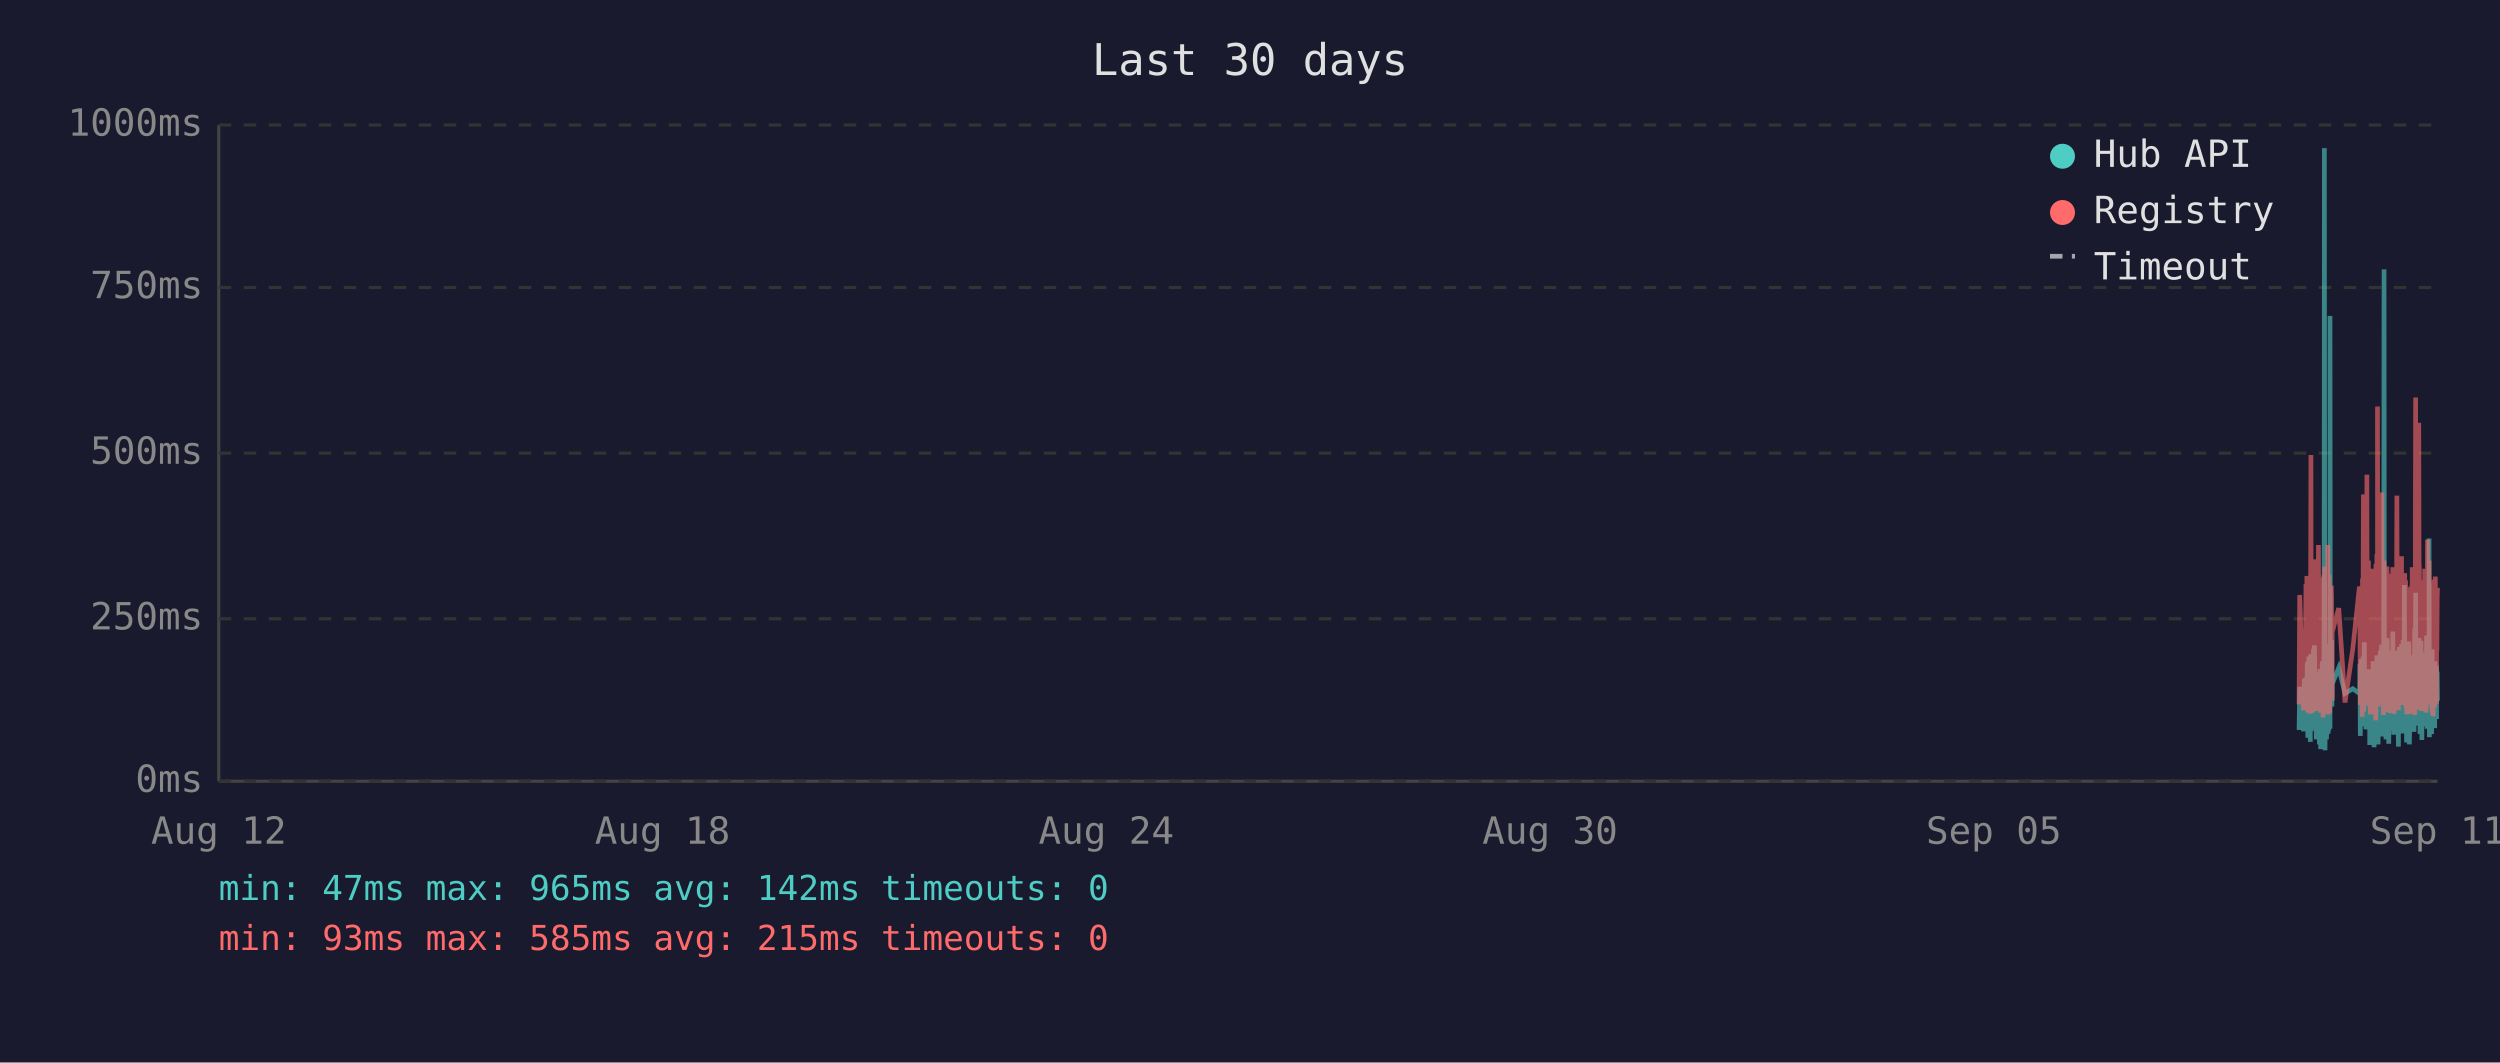
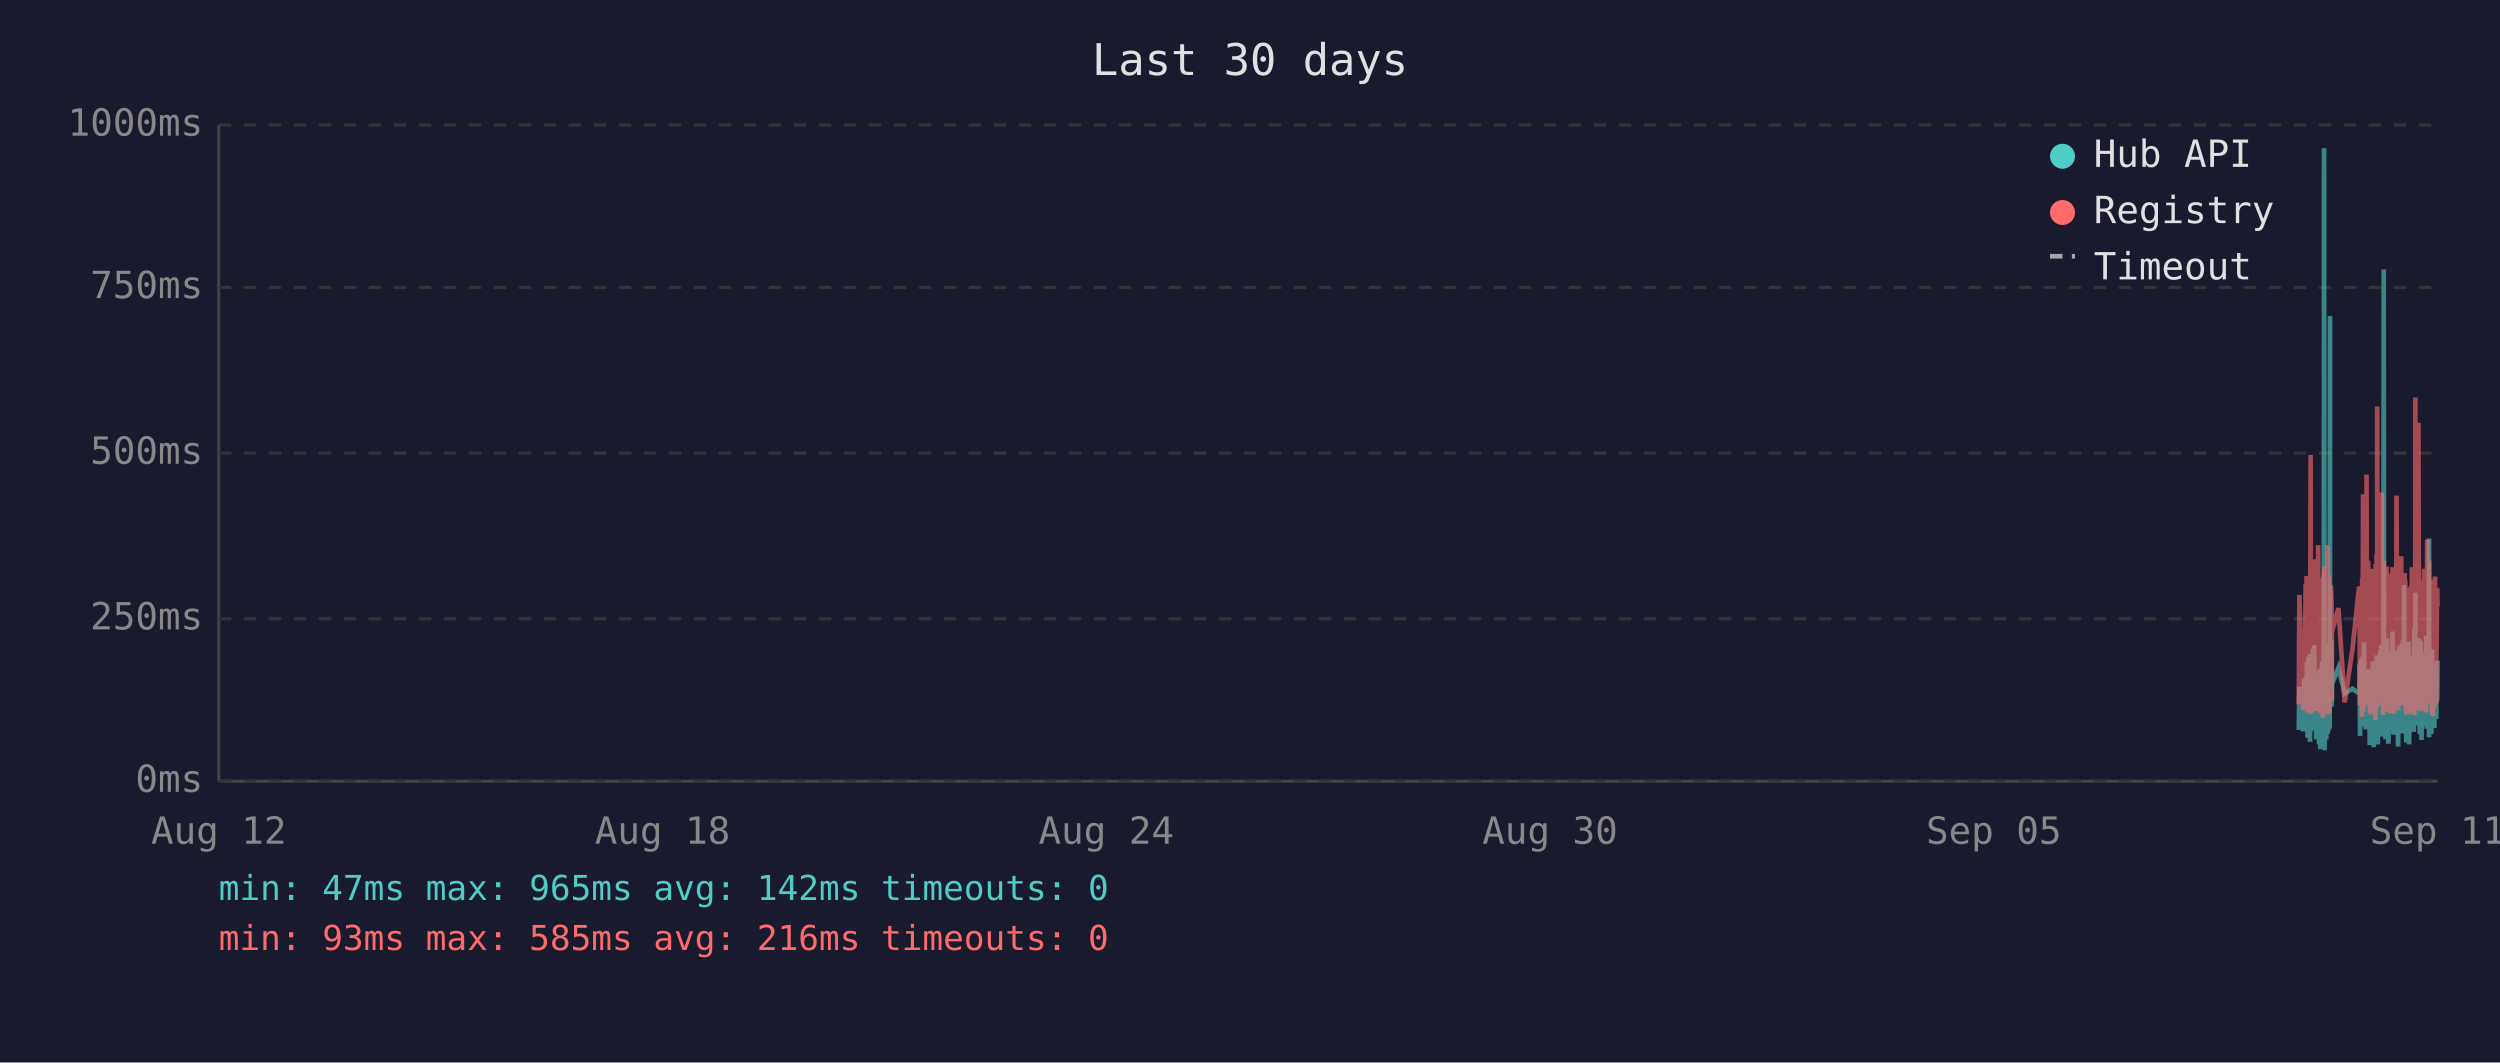
<svg xmlns="http://www.w3.org/2000/svg" viewBox="0 0 800 340" font-family="monospace" font-size="12">
  <rect width="800" height="340" fill="#1a1a2e" />
  <text x="400" y="24" fill="#e0e0e0" font-size="14" text-anchor="middle">Last 30 days</text>
  <line x1="70" y1="40" x2="70" y2="250" stroke="#444" stroke-width="1" />
  <line x1="70" y1="250" x2="780" y2="250" stroke="#444" stroke-width="1" />
  <line x1="70" y1="250" x2="780" y2="250" stroke="#333" stroke-width="1" stroke-dasharray="4" />
  <text x="65" y="250" fill="#888" text-anchor="end" dominant-baseline="middle">0ms</text>
  <line x1="70" y1="198" x2="780" y2="198" stroke="#333" stroke-width="1" stroke-dasharray="4" />
  <text x="65" y="198" fill="#888" text-anchor="end" dominant-baseline="middle">250ms</text>
  <line x1="70" y1="145" x2="780" y2="145" stroke="#333" stroke-width="1" stroke-dasharray="4" />
  <text x="65" y="145" fill="#888" text-anchor="end" dominant-baseline="middle">500ms</text>
  <line x1="70" y1="92" x2="780" y2="92" stroke="#333" stroke-width="1" stroke-dasharray="4" />
  <text x="65" y="92" fill="#888" text-anchor="end" dominant-baseline="middle">750ms</text>
  <line x1="70" y1="40" x2="780" y2="40" stroke="#333" stroke-width="1" stroke-dasharray="4" />
  <text x="65" y="40" fill="#888" text-anchor="end" dominant-baseline="middle">1000ms</text>
  <text x="70" y="270" fill="#888" text-anchor="middle">Aug 12</text>
  <text x="212" y="270" fill="#888" text-anchor="middle">Aug 18</text>
  <text x="354" y="270" fill="#888" text-anchor="middle">Aug 24</text>
  <text x="496" y="270" fill="#888" text-anchor="middle">Aug 30</text>
  <text x="638" y="270" fill="#888" text-anchor="middle">Sep 05</text>
  <text x="780" y="270" fill="#888" text-anchor="middle">Sep 11</text>
-   <polyline points="735.7,233.6 735.9,219.8 737.1,234.0 737.4,217.2 737.6,223.3 737.9,216.8 738.0,222.3 738.1,224.2 738.2,225.0 738.3,233.6 738.3,213.0 738.4,211.8 738.5,236.1 738.5,235.1 738.6,223.8 738.7,221.2 738.8,222.3 738.8,210.1 738.9,223.3 739.0,234.7 739.1,220.6 739.2,218.9 739.3,237.4 739.3,223.1 739.4,210.9 739.5,209.3 739.6,234.0 739.7,217.0 739.8,214.3 739.8,230.9 739.9,233.4 740.0,220.6 740.0,221.2 740.1,220.6 740.2,215.8 740.3,207.6 740.3,216.6 740.4,213.9 740.5,218.9 740.6,206.5 740.7,211.4 740.8,228.4 740.8,226.1 740.9,220.2 741.0,221.2 741.1,221.9 741.2,228.8 741.2,236.6 741.3,221.9 741.4,215.3 741.5,231.1 741.6,221.9 741.7,221.2 741.7,218.7 741.8,234.7 741.9,221.2 742.0,218.1 742.1,223.1 742.2,238.2 742.2,220.8 742.3,224.8 742.4,214.1 742.5,232.6 742.6,239.7 742.7,237.6 742.7,232.6 742.8,219.1 742.9,219.8 743.0,217.2 743.1,213.2 743.2,211.6 743.2,220.2 743.3,216.6 743.4,222.5 743.4,234.7 743.5,229.4 743.6,225.6 743.7,201.5 743.7,223.8 743.8,47.4 743.9,196.0 744.0,240.1 744.1,231.1 744.2,221.0 744.2,225.0 744.3,217.9 744.4,212.8 744.5,236.6 744.6,222.7 744.7,222.9 744.7,221.0 744.8,234.9 744.9,209.0 745.0,234.7 745.1,213.5 745.2,206.1 745.2,233.8 745.3,220.2 745.4,230.7 745.5,223.8 745.6,233.2 745.6,101.1 745.7,207.2 745.8,217.9 745.9,218.9 746.0,224.4 746.1,204.8 746.1,216.6 746.2,226.1 746.3,221.2 746.3,218.9 748.4,213.7 750.4,221.9 752.9,220.4 755.0,221.9 755.1,221.0 755.2,212.4 755.3,235.5 755.4,214.1 755.4,215.3 755.5,214.3 755.6,210.9 755.7,219.5 755.8,221.0 755.9,222.9 755.9,232.4 756.0,217.4 756.1,231.1 756.2,210.1 756.3,216.0 756.4,232.2 756.4,226.1 756.5,216.2 756.6,205.5 756.7,230.3 756.8,217.4 756.9,224.4 756.9,232.2 757.0,215.8 757.1,233.4 757.2,214.5 757.4,219.3 757.4,221.9 757.5,227.3 757.6,214.1 757.7,222.9 757.8,215.6 757.9,218.3 757.9,220.0 758.0,215.1 758.1,230.1 758.2,214.3 758.3,215.8 758.3,238.4 758.4,223.8 758.5,238.0 758.6,222.1 758.7,222.1 758.8,230.5 758.8,220.2 758.9,216.8 759.0,225.6 759.1,236.1 759.2,221.9 759.3,216.8 759.3,220.6 759.4,211.6 759.5,216.6 759.6,233.8 759.7,239.1 759.8,234.9 759.8,227.3 759.9,229.4 760.0,211.6 760.1,215.1 760.2,215.8 760.2,236.1 760.3,235.3 760.3,221.7 760.4,216.8 760.5,233.8 760.6,209.7 760.7,223.8 760.8,222.7 760.8,216.6 760.9,229.4 761.0,238.2 761.1,229.6 761.2,220.4 761.3,214.5 761.3,220.4 761.4,229.8 761.5,221.2 761.6,219.3 761.7,217.4 761.7,208.2 761.8,218.5 761.9,208.2 762.0,218.9 762.1,206.3 762.2,235.7 762.2,212.2 762.3,213.9 762.4,219.8 762.5,218.7 762.6,233.0 762.7,219.3 762.7,226.1 762.8,197.1 762.9,86.2 763.0,216.0 763.1,233.8 763.2,208.2 763.2,213.0 763.3,210.3 763.4,223.3 763.5,236.6 763.6,217.9 763.7,205.9 763.7,216.4 763.8,216.4 763.9,204.2 764.0,216.4 764.1,219.8 764.1,213.7 764.2,231.7 764.2,223.1 764.3,234.9 764.4,238.0 764.5,228.2 764.6,231.5 764.7,222.1 764.7,222.1 764.8,233.6 764.9,219.5 765.0,208.2 765.1,225.8 765.2,212.8 765.2,221.0 765.3,233.2 765.4,224.4 765.5,231.5 765.6,216.0 765.7,218.9 765.7,202.1 765.8,224.6 765.9,217.7 766.0,235.1 766.1,222.9 766.1,226.1 766.2,221.4 766.3,219.8 766.4,211.4 766.5,212.2 766.6,220.8 766.6,208.2 766.7,221.4 766.8,222.5 766.9,214.9 767.0,220.2 767.1,209.0 767.1,219.5 767.2,220.2 767.3,215.3 767.4,218.7 767.4,233.4 767.5,238.9 767.6,210.9 767.6,223.5 767.7,213.2 767.8,207.0 767.9,219.5 768.0,216.4 768.1,223.3 768.1,224.2 768.2,215.3 768.3,210.9 768.4,221.0 768.5,206.1 768.6,233.0 768.6,220.4 768.7,210.7 768.8,220.2 768.9,234.7 769.0,204.8 769.1,219.1 769.1,228.6 769.2,214.3 769.3,222.3 769.4,187.2 769.5,208.6 769.5,221.2 769.6,207.4 769.7,220.6 769.8,221.4 769.9,228.4 770.0,223.5 770.0,226.5 770.1,237.6 770.1,221.4 770.2,234.2 770.3,220.8 770.4,214.9 770.5,234.5 770.5,217.0 770.6,227.1 770.7,221.7 770.8,205.3 770.9,215.6 771.0,226.5 771.0,238.2 771.1,232.6 771.2,223.3 771.3,216.8 771.4,234.0 771.5,225.4 771.5,218.1 771.6,209.9 771.7,218.3 771.8,225.6 771.9,209.7 772.0,211.6 772.0,224.0 772.1,219.1 772.2,221.4 772.2,223.8 772.3,233.4 772.4,226.7 772.5,234.2 772.5,222.9 772.6,213.0 772.7,201.1 772.8,229.2 772.9,220.8 772.9,215.8 773.0,189.7 773.1,223.5 773.2,208.8 773.3,223.3 773.4,217.7 773.4,207.8 773.5,218.1 773.6,213.9 773.7,212.0 773.8,218.9 773.9,218.3 773.9,232.2 774.0,206.3 774.1,204.2 774.2,218.5 774.3,230.9 774.4,218.3 774.4,234.9 774.5,229.8 774.6,215.3 774.7,205.1 774.8,232.6 774.9,231.1 774.9,208.4 775.0,236.8 775.1,218.9 775.2,228.6 775.3,228.4 775.4,209.5 775.4,217.0 775.5,232.4 775.6,230.1 775.7,212.8 775.8,223.8 775.9,221.4 775.9,232.2 776.0,218.1 776.1,222.5 776.2,229.4 776.3,221.2 776.3,230.3 776.4,224.2 776.5,203.4 776.6,208.2 776.7,233.2 776.8,222.9 776.8,228.2 776.9,216.6 777.0,219.3 777.1,221.0 777.2,214.5 777.3,211.8 777.3,172.3 777.4,235.9 777.5,230.9 777.6,211.6 777.7,209.5 777.8,217.2 777.8,218.7 777.9,220.0 778.0,215.3 778.1,234.9 778.2,227.3 778.3,213.9 778.3,207.8 778.4,230.1 778.5,225.4 778.6,233.0 778.7,215.1 778.8,225.0 778.8,219.3 778.9,220.8 778.9,220.6 779.0,225.0 779.1,233.0 779.2,211.6 779.3,222.9 779.3,220.0 779.4,225.0 779.5,213.7 779.6,213.7 779.7,230.1 779.7,213.5 779.8,224.2 779.9,214.9 780.0,224.2" fill="none" stroke="#4ecdc4" stroke-width="1.5" opacity="0.6" />
-   <polyline points="735.7,225.4 735.9,190.4 737.1,227.3 737.4,201.7 737.6,226.5 737.9,187.6 738.0,187.6 738.1,215.8 738.2,184.3 738.3,224.6 738.3,206.3 738.4,192.5 738.5,228.0 738.5,225.8 738.6,209.0 738.7,204.0 738.8,209.0 738.8,196.2 738.9,224.4 739.0,225.8 739.1,206.1 739.2,204.2 739.3,228.4 739.3,222.3 739.4,186.0 739.5,145.6 739.6,226.3 739.7,215.1 739.8,226.3 739.8,224.2 739.9,226.5 740.0,228.0 740.0,228.0 740.1,206.5 740.2,198.1 740.3,181.3 740.3,193.1 740.4,199.4 740.5,181.1 740.6,201.1 740.7,196.7 740.8,223.5 740.8,214.9 740.9,179.0 741.0,185.3 741.1,227.5 741.2,225.8 741.2,226.7 741.3,185.7 741.4,209.5 741.5,224.4 741.6,184.9 741.7,184.5 741.7,206.3 741.8,225.0 741.9,174.4 742.0,200.7 742.1,185.3 742.2,226.5 742.2,186.4 742.3,222.7 742.4,190.8 742.5,216.6 742.6,227.5 742.7,228.0 742.7,227.7 742.8,186.6 742.9,210.5 743.0,200.2 743.1,200.4 743.2,198.1 743.2,206.1 743.3,190.4 743.4,184.9 743.4,229.6 743.5,217.7 743.6,184.1 743.7,188.3 743.7,216.6 743.8,187.8 743.9,181.3 744.0,227.5 744.1,225.6 744.2,207.4 744.2,226.5 744.3,201.3 744.4,193.9 744.5,226.9 744.6,184.1 744.7,209.0 744.7,185.5 744.8,225.8 744.9,174.4 745.0,228.6 745.1,192.7 745.2,197.5 745.2,224.0 745.3,183.9 745.4,225.0 745.5,228.2 745.6,216.0 745.6,209.9 745.7,192.2 745.8,193.3 745.9,221.7 746.0,187.4 746.1,191.0 746.1,192.9 746.2,217.2 746.3,224.2 746.3,202.3 748.4,194.6 750.4,224.8 752.9,207.6 755.0,187.8 755.1,188.7 755.2,201.7 755.3,225.6 755.4,191.0 755.4,187.6 755.5,190.8 755.6,190.6 755.7,208.8 755.8,210.5 755.9,216.0 755.9,229.4 756.0,185.1 756.1,218.7 756.2,182.8 756.3,158.2 756.4,221.7 756.4,227.7 756.5,191.8 756.6,178.8 756.7,225.4 756.8,203.0 756.9,219.5 756.9,219.3 757.0,205.3 757.1,225.6 757.2,182.0 757.4,181.3 757.4,151.9 757.5,218.5 757.6,189.1 757.7,208.0 757.8,207.4 757.9,210.1 757.9,179.4 758.0,202.1 758.1,224.2 758.2,194.3 758.3,189.9 758.3,226.3 758.4,196.4 758.5,228.6 758.6,206.5 758.7,217.4 758.8,224.4 758.8,182.0 758.9,191.4 759.0,228.4 759.1,225.4 759.2,225.2 759.3,187.6 759.3,184.7 759.4,196.7 759.5,204.0 759.6,223.8 759.7,224.4 759.8,226.9 759.8,215.6 759.9,216.8 760.0,210.1 760.1,208.2 760.2,205.9 760.2,230.5 760.3,228.4 760.3,180.5 760.4,186.4 760.5,223.8 760.6,177.3 760.7,184.7 760.8,225.8 760.8,130.1 760.9,217.2 761.0,226.1 761.1,224.8 761.2,181.8 761.3,190.8 761.3,201.7 761.4,225.0 761.5,221.0 761.6,183.4 761.7,192.7 761.7,199.2 761.8,184.9 761.9,182.2 762.0,183.9 762.1,178.4 762.2,224.2 762.2,157.6 762.3,197.7 762.4,208.6 762.5,184.5 762.6,214.1 762.7,228.8 762.7,206.5 762.8,194.6 762.9,179.4 763.0,186.6 763.1,221.9 763.2,214.1 763.2,203.6 763.3,197.3 763.4,208.8 763.5,225.2 763.6,190.6 763.7,194.6 763.7,189.5 763.8,181.3 763.9,184.5 764.0,191.4 764.1,188.1 764.1,192.7 764.2,226.1 764.2,227.7 764.3,225.0 764.4,223.5 764.5,215.3 764.6,228.0 764.7,215.1 764.7,184.5 764.8,215.3 764.9,228.2 765.0,197.3 765.1,184.3 765.2,224.4 765.2,183.6 765.3,225.6 765.4,185.3 765.5,224.8 765.6,226.3 765.7,181.5 765.7,190.8 765.8,213.5 765.9,189.7 766.0,225.0 766.1,228.4 766.1,226.3 766.2,217.7 766.3,203.4 766.4,199.6 766.5,194.8 766.6,185.3 766.6,199.4 766.7,188.9 766.8,215.1 766.9,190.6 767.0,158.6 767.1,192.7 767.1,187.8 767.2,207.8 767.3,195.0 767.4,184.1 767.4,216.0 767.5,227.3 767.6,183.6 767.6,223.8 767.7,194.3 767.8,182.8 767.9,185.1 768.0,202.3 768.1,204.4 768.1,220.6 768.2,189.3 768.3,207.8 768.4,181.3 768.5,178.0 768.6,223.3 768.6,183.4 768.7,191.6 768.8,204.0 768.9,225.6 769.0,195.8 769.1,210.1 769.1,222.9 769.2,189.1 769.3,207.0 769.4,191.2 769.5,197.5 769.5,183.4 769.6,197.9 769.7,193.5 769.8,185.7 769.9,226.5 770.0,225.4 770.0,210.9 770.1,226.7 770.1,225.2 770.2,228.6 770.3,210.1 770.4,193.1 770.5,228.6 770.5,214.7 770.6,214.9 770.7,214.5 770.8,188.1 770.9,191.4 771.0,226.3 771.0,228.4 771.1,223.8 771.2,211.4 771.3,216.8 771.4,226.5 771.5,187.6 771.5,203.4 771.6,226.5 771.7,191.2 771.8,217.0 771.9,181.5 772.0,196.2 772.0,228.0 772.1,191.8 772.2,225.8 772.2,225.8 772.3,227.5 772.4,218.3 772.5,227.7 772.5,183.9 772.6,190.6 772.7,228.8 772.8,222.9 772.9,223.8 772.9,170.4 773.0,127.2 773.1,196.0 773.2,199.6 773.3,227.1 773.4,188.9 773.4,191.6 773.5,209.0 773.6,192.5 773.7,188.5 773.8,182.2 773.9,209.0 773.9,225.6 774.0,135.3 774.1,180.1 774.2,182.0 774.3,225.2 774.4,185.7 774.4,223.8 774.5,225.8 774.6,189.1 774.7,207.0 774.8,227.5 774.9,216.0 774.9,197.1 775.0,222.5 775.1,214.5 775.2,217.2 775.3,223.8 775.4,189.5 775.4,186.8 775.5,223.5 775.6,223.3 775.7,189.9 775.8,226.5 775.9,182.0 775.9,224.2 776.0,205.3 776.1,227.1 776.2,224.0 776.3,185.1 776.3,228.0 776.4,226.5 776.5,184.5 776.6,207.2 776.7,218.3 776.8,172.7 776.8,224.4 776.9,195.0 777.0,189.7 777.1,181.3 777.2,185.1 777.3,197.5 777.3,179.4 777.4,224.0 777.5,225.2 777.6,192.2 777.7,205.9 777.8,207.4 777.8,210.5 777.9,224.4 778.0,191.4 778.1,226.1 778.2,218.3 778.3,189.3 778.3,228.0 778.4,209.0 778.5,229.0 778.6,228.8 778.7,192.9 778.8,187.0 778.8,187.6 778.9,185.5 778.9,208.0 779.0,224.6 779.1,226.3 779.2,200.4 779.3,216.4 779.3,184.5 779.4,207.2 779.5,190.8 779.6,191.8 779.7,225.2 779.7,190.8 779.8,208.2 779.9,191.2 780.0,188.1" fill="none" stroke="#ff6b6b" stroke-width="1.5" opacity="0.6" />
+   <polyline points="735.6,233.6 735.8,219.8 737.0,234.0 737.3,217.2 737.5,223.3 737.8,216.8 737.9,222.3 738.0,224.2 738.1,225.0 738.2,233.6 738.2,213.0 738.3,211.8 738.4,236.1 738.4,235.1 738.5,223.8 738.6,221.2 738.7,222.3 738.7,210.1 738.8,223.3 738.9,234.7 739.0,220.6 739.1,218.9 739.2,237.4 739.2,223.1 739.3,210.9 739.4,209.3 739.5,234.0 739.6,217.0 739.7,214.3 739.7,230.9 739.8,233.4 739.9,220.6 739.9,221.2 740.0,220.6 740.1,215.8 740.2,207.6 740.2,216.6 740.3,213.9 740.4,218.9 740.5,206.5 740.6,211.4 740.7,228.4 740.7,226.1 740.8,220.2 740.9,221.2 741.0,221.9 741.1,228.8 741.2,236.6 741.2,221.9 741.3,215.3 741.4,231.1 741.5,221.9 741.6,221.2 741.7,218.7 741.7,234.7 741.8,221.2 741.9,218.1 742.0,223.1 742.1,238.2 742.2,220.8 742.2,224.8 742.3,214.1 742.4,232.6 742.5,239.7 742.6,237.6 742.6,232.6 742.7,219.1 742.8,219.8 742.9,217.2 743.0,213.2 743.1,211.6 743.1,220.2 743.2,216.6 743.3,222.5 743.3,234.7 743.4,229.4 743.5,225.6 743.6,201.5 743.6,223.8 743.7,47.4 743.8,196.0 743.9,240.1 744.0,231.1 744.1,221.0 744.1,225.0 744.2,217.9 744.3,212.8 744.4,236.6 744.5,222.7 744.6,222.9 744.6,221.0 744.7,234.9 744.8,209.0 744.9,234.7 745.0,213.5 745.1,206.1 745.1,233.8 745.2,220.2 745.3,230.7 745.4,223.8 745.5,233.2 745.6,101.1 745.6,207.2 745.7,217.9 745.8,218.9 745.9,224.4 746.0,204.8 746.1,216.6 746.1,226.1 746.2,221.2 746.2,218.9 748.3,213.7 750.3,221.9 752.8,220.4 754.9,221.9 755.0,221.0 755.1,212.4 755.2,235.5 755.3,214.1 755.4,215.3 755.4,214.3 755.5,210.9 755.6,219.5 755.7,221.0 755.8,222.9 755.8,232.4 755.9,217.4 756.0,231.1 756.1,210.1 756.2,216.0 756.3,232.2 756.3,226.1 756.4,216.2 756.5,205.5 756.6,230.3 756.7,217.4 756.8,224.4 756.8,232.2 756.9,215.8 757.0,233.4 757.1,214.5 757.3,219.3 757.3,221.9 757.4,227.3 757.5,214.1 757.6,222.9 757.7,215.6 757.8,218.3 757.8,220.0 757.9,215.1 758.0,230.1 758.1,214.3 758.2,215.8 758.3,238.4 758.3,223.8 758.4,238.0 758.5,222.1 758.6,222.1 758.7,230.5 758.8,220.2 758.8,216.8 758.9,225.6 759.0,236.1 759.1,221.9 759.2,216.8 759.2,220.6 759.3,211.6 759.4,216.6 759.5,233.8 759.6,239.1 759.7,234.9 759.7,227.3 759.8,229.4 759.9,211.6 760.0,215.1 760.1,215.8 760.1,236.1 760.2,235.3 760.2,221.7 760.3,216.8 760.4,233.8 760.5,209.7 760.6,223.8 760.7,222.7 760.7,216.6 760.8,229.4 760.9,238.2 761.0,229.6 761.1,220.4 761.2,214.5 761.2,220.4 761.3,229.8 761.4,221.2 761.5,219.3 761.6,217.4 761.7,208.2 761.7,218.5 761.8,208.2 761.9,218.9 762.0,206.3 762.1,235.7 762.2,212.2 762.2,213.9 762.3,219.8 762.4,218.7 762.5,233.0 762.6,219.3 762.6,226.1 762.7,197.1 762.8,86.2 762.9,216.0 763.0,233.8 763.1,208.2 763.2,213.0 763.2,210.3 763.3,223.3 763.4,236.6 763.5,217.9 763.6,205.9 763.6,216.4 763.7,216.4 763.8,204.2 763.9,216.4 764.0,219.8 764.0,213.7 764.1,231.7 764.1,223.1 764.2,234.9 764.3,238.0 764.4,228.2 764.5,231.5 764.6,222.1 764.6,222.1 764.7,233.6 764.8,219.5 764.9,208.2 765.0,225.8 765.1,212.8 765.1,221.0 765.2,233.2 765.3,224.4 765.4,231.5 765.5,216.0 765.6,218.9 765.6,202.1 765.7,224.6 765.8,217.7 765.9,235.1 766.0,222.9 766.1,226.1 766.1,221.4 766.2,219.8 766.3,211.4 766.4,212.2 766.5,220.8 766.6,208.2 766.6,221.4 766.7,222.5 766.8,214.9 766.9,220.2 767.0,209.0 767.0,219.5 767.1,220.2 767.2,215.3 767.3,218.7 767.3,233.4 767.4,238.9 767.5,210.9 767.5,223.5 767.6,213.2 767.7,207.0 767.8,219.5 767.9,216.4 768.0,223.3 768.0,224.2 768.1,215.3 768.2,210.9 768.3,221.0 768.4,206.1 768.5,233.0 768.5,220.4 768.6,210.7 768.7,220.2 768.8,234.7 768.9,204.8 769.0,219.1 769.0,228.6 769.1,214.3 769.2,222.3 769.3,187.2 769.4,208.6 769.5,221.2 769.5,207.4 769.6,220.6 769.7,221.4 769.8,228.4 769.9,223.5 770.0,226.5 770.0,237.6 770.0,221.4 770.1,234.2 770.2,220.8 770.3,214.9 770.4,234.5 770.4,217.0 770.5,227.1 770.6,221.7 770.7,205.3 770.8,215.6 770.9,226.5 770.9,238.2 771.0,232.6 771.1,223.3 771.2,216.8 771.3,234.0 771.4,225.4 771.4,218.1 771.5,209.9 771.6,218.3 771.7,225.6 771.8,209.7 771.9,211.6 771.9,224.0 772.0,219.1 772.1,221.4 772.1,223.8 772.2,233.4 772.3,226.7 772.4,234.2 772.4,222.9 772.5,213.0 772.6,201.1 772.7,229.2 772.8,220.8 772.9,215.8 772.9,189.7 773.0,223.5 773.1,208.8 773.2,223.3 773.3,217.7 773.4,207.8 773.4,218.1 773.5,213.9 773.6,212.0 773.7,218.9 773.8,218.3 773.8,232.2 773.9,206.3 774.0,204.2 774.1,218.5 774.2,230.9 774.3,218.3 774.3,234.9 774.4,229.8 774.5,215.3 774.6,205.1 774.7,232.6 774.8,231.1 774.8,208.4 774.9,236.8 775.0,218.9 775.1,228.6 775.2,228.4 775.3,209.5 775.3,217.0 775.4,232.4 775.5,230.1 775.6,212.8 775.7,223.8 775.8,221.4 775.8,232.2 775.9,218.1 776.0,222.5 776.1,229.4 776.2,221.2 776.3,230.3 776.3,224.2 776.4,203.4 776.5,208.2 776.6,233.2 776.7,222.9 776.8,228.2 776.8,216.6 776.9,219.3 777.0,221.0 777.1,214.5 777.2,211.8 777.3,172.3 777.3,235.9 777.4,230.9 777.5,211.6 777.6,209.5 777.7,217.2 777.7,218.7 777.8,220.0 777.9,215.3 778.0,234.9 778.1,227.3 778.2,213.9 778.2,207.8 778.3,230.1 778.4,225.4 778.5,233.0 778.6,215.1 778.7,225.0 778.7,219.3 778.8,220.8 778.8,220.6 778.9,225.0 779.0,233.0 779.1,211.6 779.2,222.9 779.2,220.0 779.3,225.0 779.4,213.7 779.5,213.7 779.6,230.1 779.7,213.5 779.7,224.2 779.8,214.9 779.9,224.2 780.0,211.4" fill="none" stroke="#4ecdc4" stroke-width="1.5" opacity="0.6" />
+   <polyline points="735.6,225.4 735.8,190.4 737.0,227.3 737.3,201.7 737.5,226.5 737.8,187.6 737.9,187.6 738.0,215.8 738.1,184.3 738.2,224.6 738.2,206.3 738.3,192.5 738.4,228.0 738.4,225.8 738.5,209.0 738.6,204.0 738.7,209.0 738.7,196.2 738.8,224.4 738.9,225.8 739.0,206.1 739.1,204.2 739.2,228.4 739.2,222.3 739.3,186.0 739.4,145.6 739.5,226.3 739.6,215.1 739.7,226.3 739.7,224.2 739.8,226.5 739.9,228.0 739.9,228.0 740.0,206.5 740.1,198.1 740.2,181.3 740.2,193.1 740.3,199.4 740.4,181.1 740.5,201.1 740.6,196.7 740.7,223.5 740.7,214.9 740.8,179.0 740.9,185.3 741.0,227.5 741.1,225.8 741.2,226.7 741.2,185.7 741.3,209.5 741.4,224.4 741.5,184.9 741.6,184.5 741.7,206.3 741.7,225.0 741.8,174.4 741.9,200.7 742.0,185.3 742.1,226.5 742.2,186.4 742.2,222.7 742.3,190.8 742.4,216.6 742.5,227.5 742.6,228.0 742.6,227.7 742.7,186.6 742.8,210.5 742.9,200.2 743.0,200.4 743.1,198.1 743.1,206.1 743.2,190.4 743.3,184.9 743.3,229.6 743.4,217.7 743.5,184.1 743.6,188.3 743.6,216.6 743.7,187.8 743.8,181.3 743.9,227.5 744.0,225.6 744.1,207.4 744.1,226.5 744.2,201.3 744.3,193.9 744.4,226.9 744.5,184.1 744.6,209.0 744.6,185.5 744.7,225.8 744.8,174.4 744.9,228.6 745.0,192.7 745.1,197.5 745.1,224.0 745.2,183.9 745.3,225.0 745.4,228.2 745.5,216.0 745.6,209.9 745.6,192.2 745.7,193.3 745.8,221.7 745.9,187.4 746.0,191.0 746.1,192.9 746.1,217.2 746.2,224.2 746.2,202.3 748.3,194.6 750.3,224.8 752.8,207.6 754.9,187.8 755.0,188.7 755.1,201.7 755.2,225.6 755.3,191.0 755.4,187.6 755.4,190.8 755.5,190.6 755.6,208.8 755.7,210.5 755.8,216.0 755.8,229.4 755.9,185.1 756.0,218.7 756.1,182.8 756.2,158.2 756.3,221.7 756.3,227.7 756.4,191.8 756.5,178.8 756.6,225.4 756.7,203.0 756.8,219.5 756.8,219.3 756.9,205.3 757.0,225.6 757.1,182.0 757.3,181.3 757.3,151.9 757.4,218.5 757.5,189.1 757.6,208.0 757.7,207.4 757.8,210.1 757.8,179.4 757.9,202.1 758.0,224.2 758.1,194.3 758.2,189.9 758.3,226.3 758.3,196.4 758.4,228.6 758.5,206.5 758.6,217.4 758.7,224.4 758.8,182.0 758.8,191.4 758.9,228.4 759.0,225.4 759.1,225.2 759.2,187.6 759.2,184.7 759.3,196.7 759.4,204.0 759.5,223.8 759.6,224.4 759.7,226.9 759.7,215.6 759.8,216.8 759.9,210.1 760.0,208.2 760.1,205.9 760.1,230.5 760.2,228.4 760.2,180.5 760.3,186.4 760.4,223.8 760.5,177.3 760.6,184.7 760.7,225.8 760.7,130.1 760.8,217.2 760.9,226.1 761.0,224.8 761.1,181.8 761.2,190.8 761.2,201.7 761.3,225.0 761.4,221.0 761.5,183.4 761.6,192.7 761.7,199.2 761.7,184.9 761.8,182.2 761.9,183.9 762.0,178.4 762.1,224.2 762.2,157.6 762.2,197.7 762.3,208.6 762.4,184.5 762.5,214.1 762.6,228.8 762.6,206.5 762.7,194.6 762.8,179.4 762.9,186.6 763.0,221.9 763.1,214.1 763.2,203.6 763.2,197.3 763.3,208.8 763.4,225.2 763.5,190.6 763.6,194.6 763.6,189.5 763.7,181.3 763.8,184.5 763.9,191.4 764.0,188.1 764.0,192.7 764.1,226.1 764.1,227.7 764.2,225.0 764.3,223.5 764.4,215.3 764.5,228.0 764.6,215.1 764.6,184.5 764.7,215.3 764.8,228.2 764.9,197.3 765.0,184.3 765.1,224.4 765.1,183.6 765.2,225.6 765.3,185.3 765.4,224.8 765.5,226.3 765.6,181.5 765.6,190.8 765.7,213.5 765.8,189.7 765.9,225.0 766.0,228.4 766.1,226.3 766.1,217.7 766.2,203.4 766.3,199.6 766.4,194.8 766.5,185.3 766.6,199.4 766.6,188.9 766.7,215.1 766.8,190.6 766.9,158.6 767.0,192.7 767.0,187.8 767.1,207.8 767.2,195.0 767.3,184.1 767.3,216.0 767.4,227.3 767.5,183.6 767.5,223.8 767.6,194.3 767.7,182.8 767.8,185.1 767.9,202.3 768.0,204.4 768.0,220.6 768.1,189.3 768.2,207.8 768.3,181.3 768.4,178.0 768.5,223.3 768.5,183.4 768.6,191.6 768.7,204.0 768.8,225.6 768.9,195.8 769.0,210.1 769.0,222.9 769.1,189.1 769.2,207.0 769.3,191.2 769.4,197.5 769.5,183.4 769.5,197.9 769.6,193.5 769.7,185.7 769.8,226.5 769.9,225.4 770.0,210.9 770.0,226.7 770.0,225.2 770.1,228.6 770.2,210.1 770.3,193.1 770.4,228.6 770.4,214.7 770.5,214.9 770.6,214.5 770.7,188.1 770.8,191.4 770.9,226.3 770.9,228.4 771.0,223.8 771.1,211.4 771.2,216.8 771.3,226.5 771.4,187.6 771.4,203.4 771.5,226.5 771.6,191.2 771.7,217.0 771.8,181.5 771.9,196.2 771.9,228.0 772.0,191.8 772.1,225.8 772.1,225.8 772.2,227.5 772.3,218.3 772.4,227.7 772.4,183.9 772.5,190.6 772.6,228.8 772.7,222.9 772.8,223.8 772.9,170.4 772.9,127.2 773.0,196.0 773.1,199.6 773.2,227.1 773.3,188.9 773.4,191.6 773.4,209.0 773.5,192.5 773.6,188.5 773.7,182.2 773.8,209.0 773.8,225.6 773.9,135.3 774.0,180.1 774.1,182.0 774.2,225.2 774.3,185.7 774.3,223.8 774.4,225.8 774.5,189.1 774.6,207.0 774.7,227.5 774.8,216.0 774.8,197.1 774.9,222.5 775.0,214.5 775.1,217.2 775.2,223.8 775.3,189.5 775.3,186.8 775.4,223.5 775.5,223.3 775.6,189.9 775.7,226.5 775.8,182.0 775.8,224.2 775.9,205.3 776.0,227.1 776.1,224.0 776.2,185.1 776.3,228.0 776.3,226.5 776.4,184.5 776.5,207.2 776.6,218.3 776.7,172.7 776.8,224.4 776.8,195.0 776.9,189.7 777.0,181.3 777.1,185.1 777.2,197.5 777.3,179.4 777.3,224.0 777.4,225.2 777.5,192.2 777.6,205.9 777.7,207.4 777.7,210.5 777.8,224.4 777.9,191.4 778.0,226.1 778.1,218.3 778.2,189.3 778.2,228.0 778.3,209.0 778.4,229.0 778.5,228.8 778.6,192.9 778.7,187.0 778.7,187.6 778.8,185.5 778.8,208.0 778.9,224.6 779.0,226.3 779.1,200.4 779.2,216.4 779.2,184.5 779.3,207.2 779.4,190.8 779.5,191.8 779.6,225.2 779.7,190.8 779.7,208.2 779.8,191.2 779.9,188.1 780.0,194.1" fill="none" stroke="#ff6b6b" stroke-width="1.5" opacity="0.6" />
  <circle cx="660" cy="50" r="4" fill="#4ecdc4" />
  <text x="670" y="50" fill="#e0e0e0" dominant-baseline="middle">Hub API</text>
  <circle cx="660" cy="68" r="4" fill="#ff6b6b" />
  <text x="670" y="68" fill="#e0e0e0" dominant-baseline="middle">Registry</text>
  <line x1="656" y1="82" x2="664" y2="82" stroke="#e0e0e0" stroke-width="1.5" stroke-dasharray="4,3" opacity="0.7" />
  <text x="670" y="86" fill="#e0e0e0" dominant-baseline="middle">Timeout</text>
  <text x="70" y="288" fill="#4ecdc4" font-size="11">min: 47ms  max: 965ms  avg: 142ms  timeouts: 0</text>
-   <text x="70" y="304" fill="#ff6b6b" font-size="11">min: 93ms  max: 585ms  avg: 215ms  timeouts: 0</text>
+   <text x="70" y="304" fill="#ff6b6b" font-size="11">min: 93ms  max: 585ms  avg: 216ms  timeouts: 0</text>
</svg>
